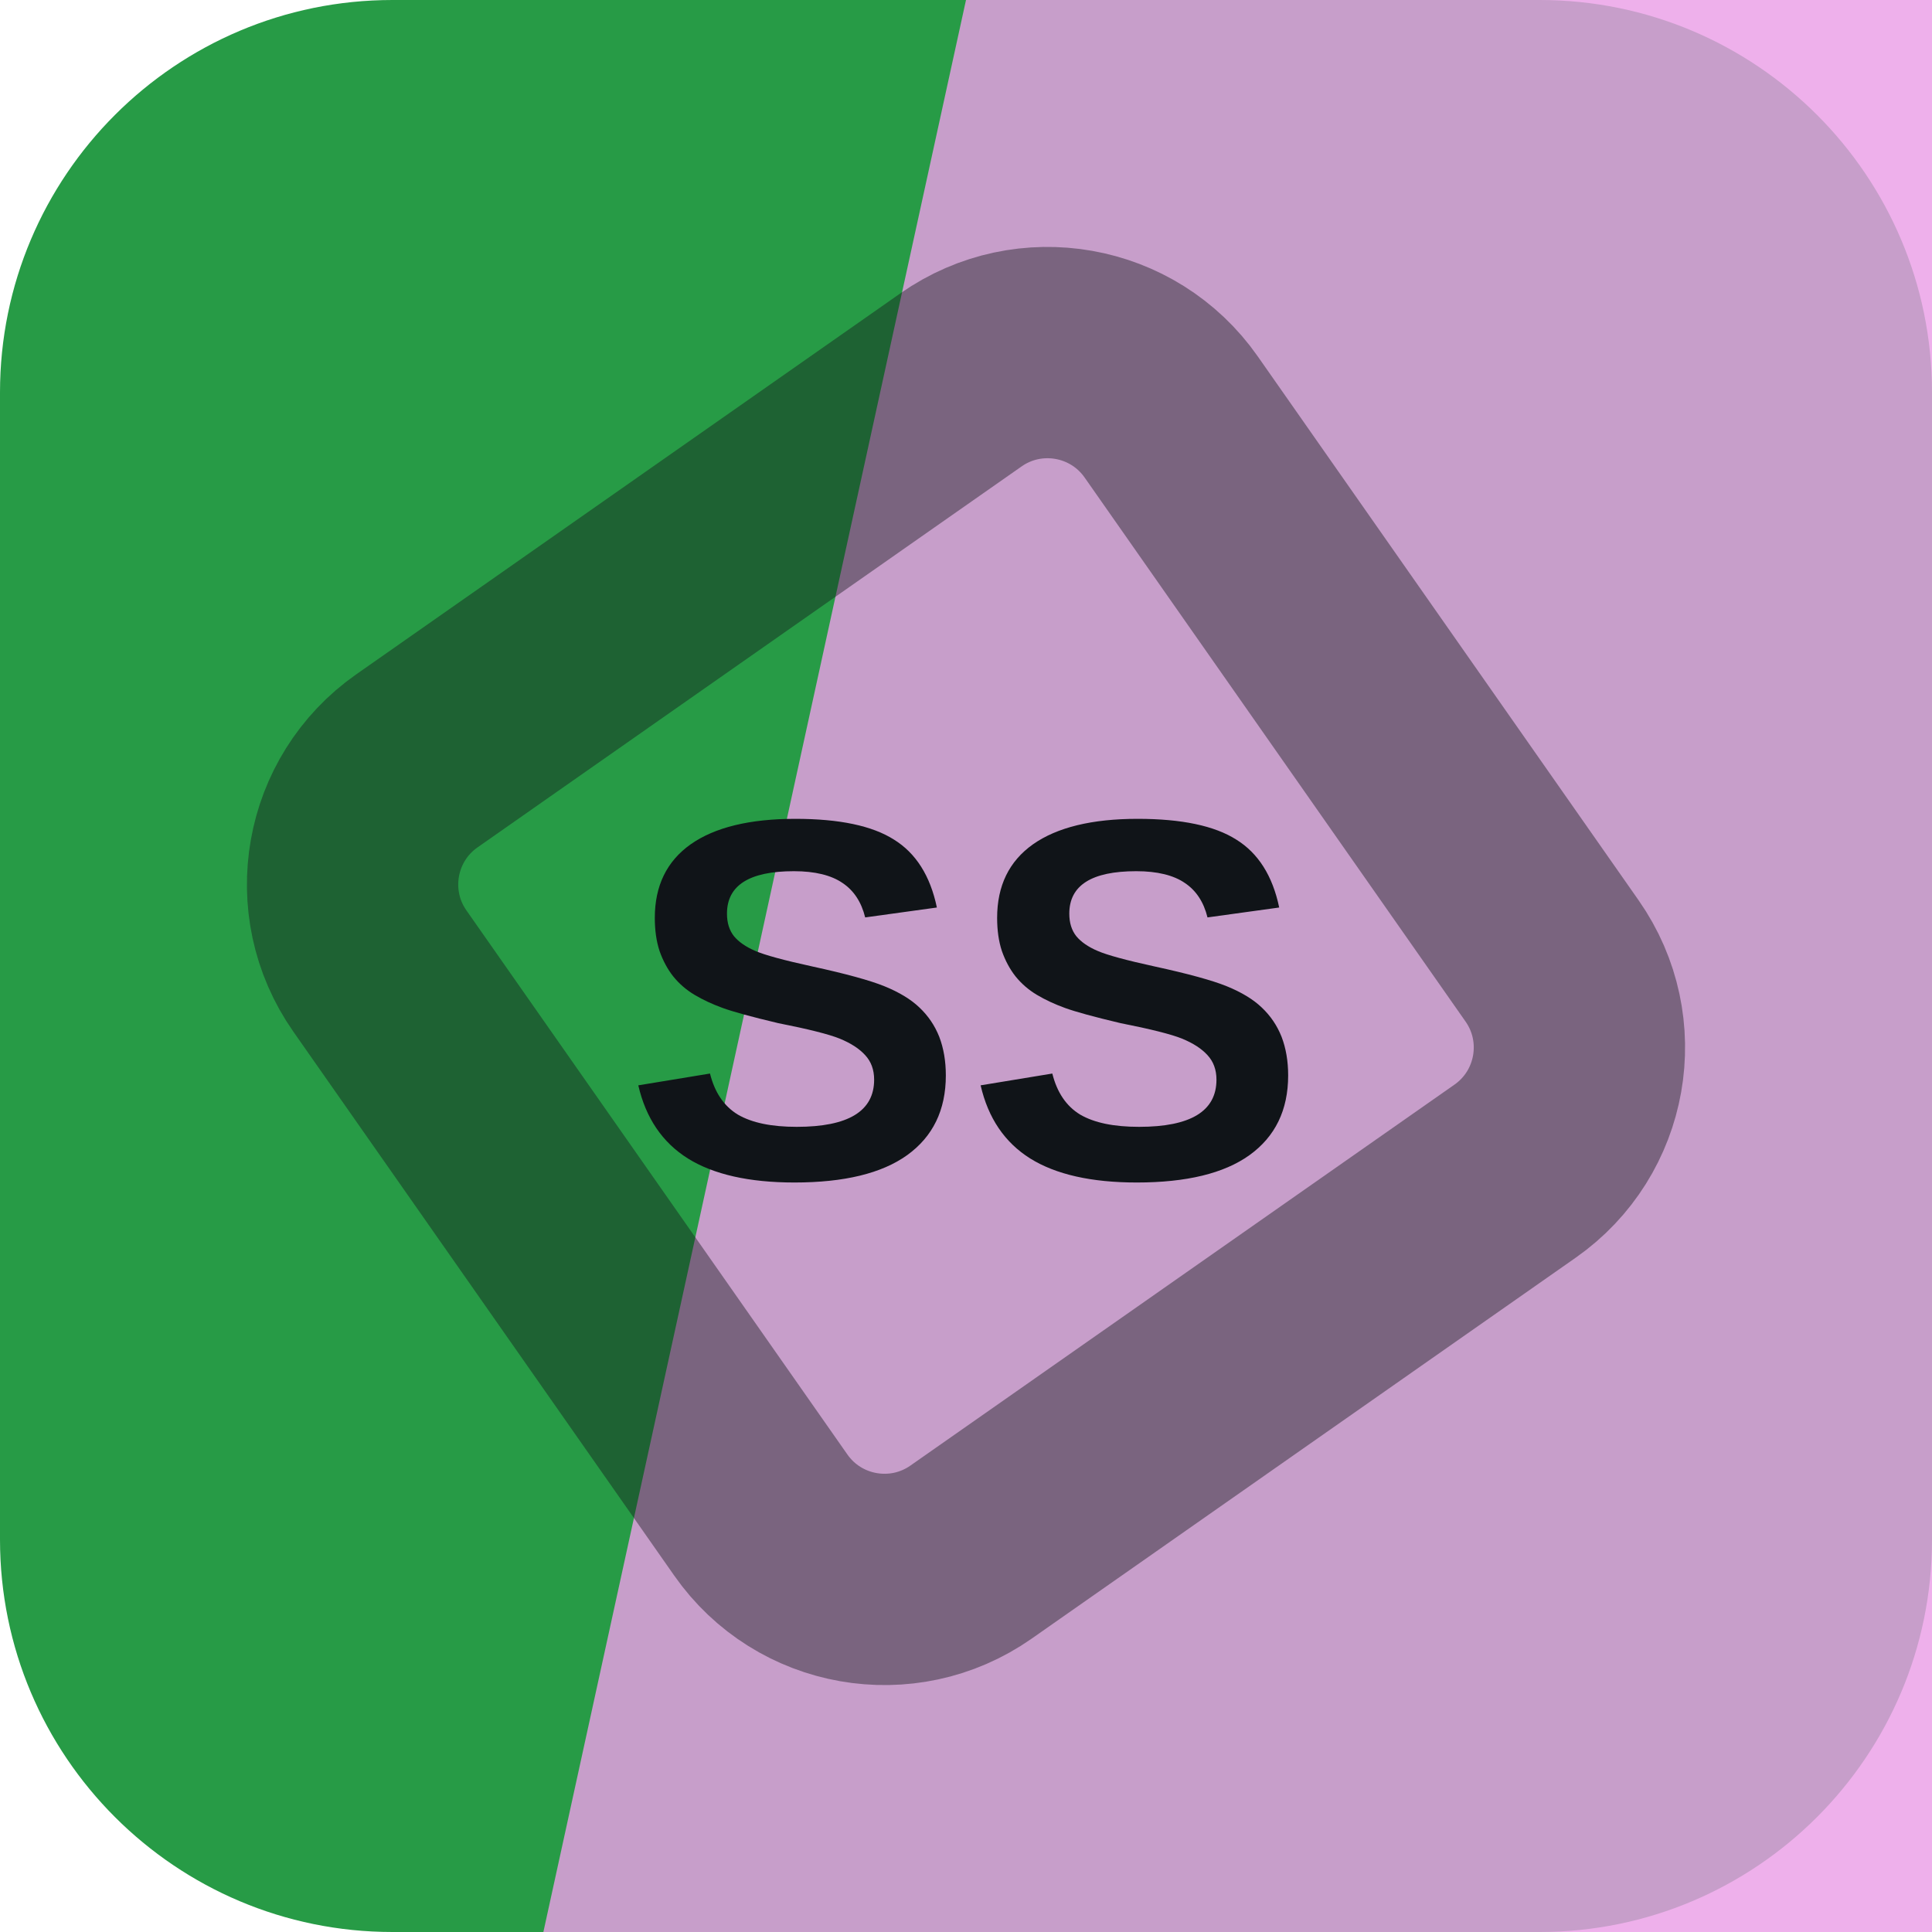
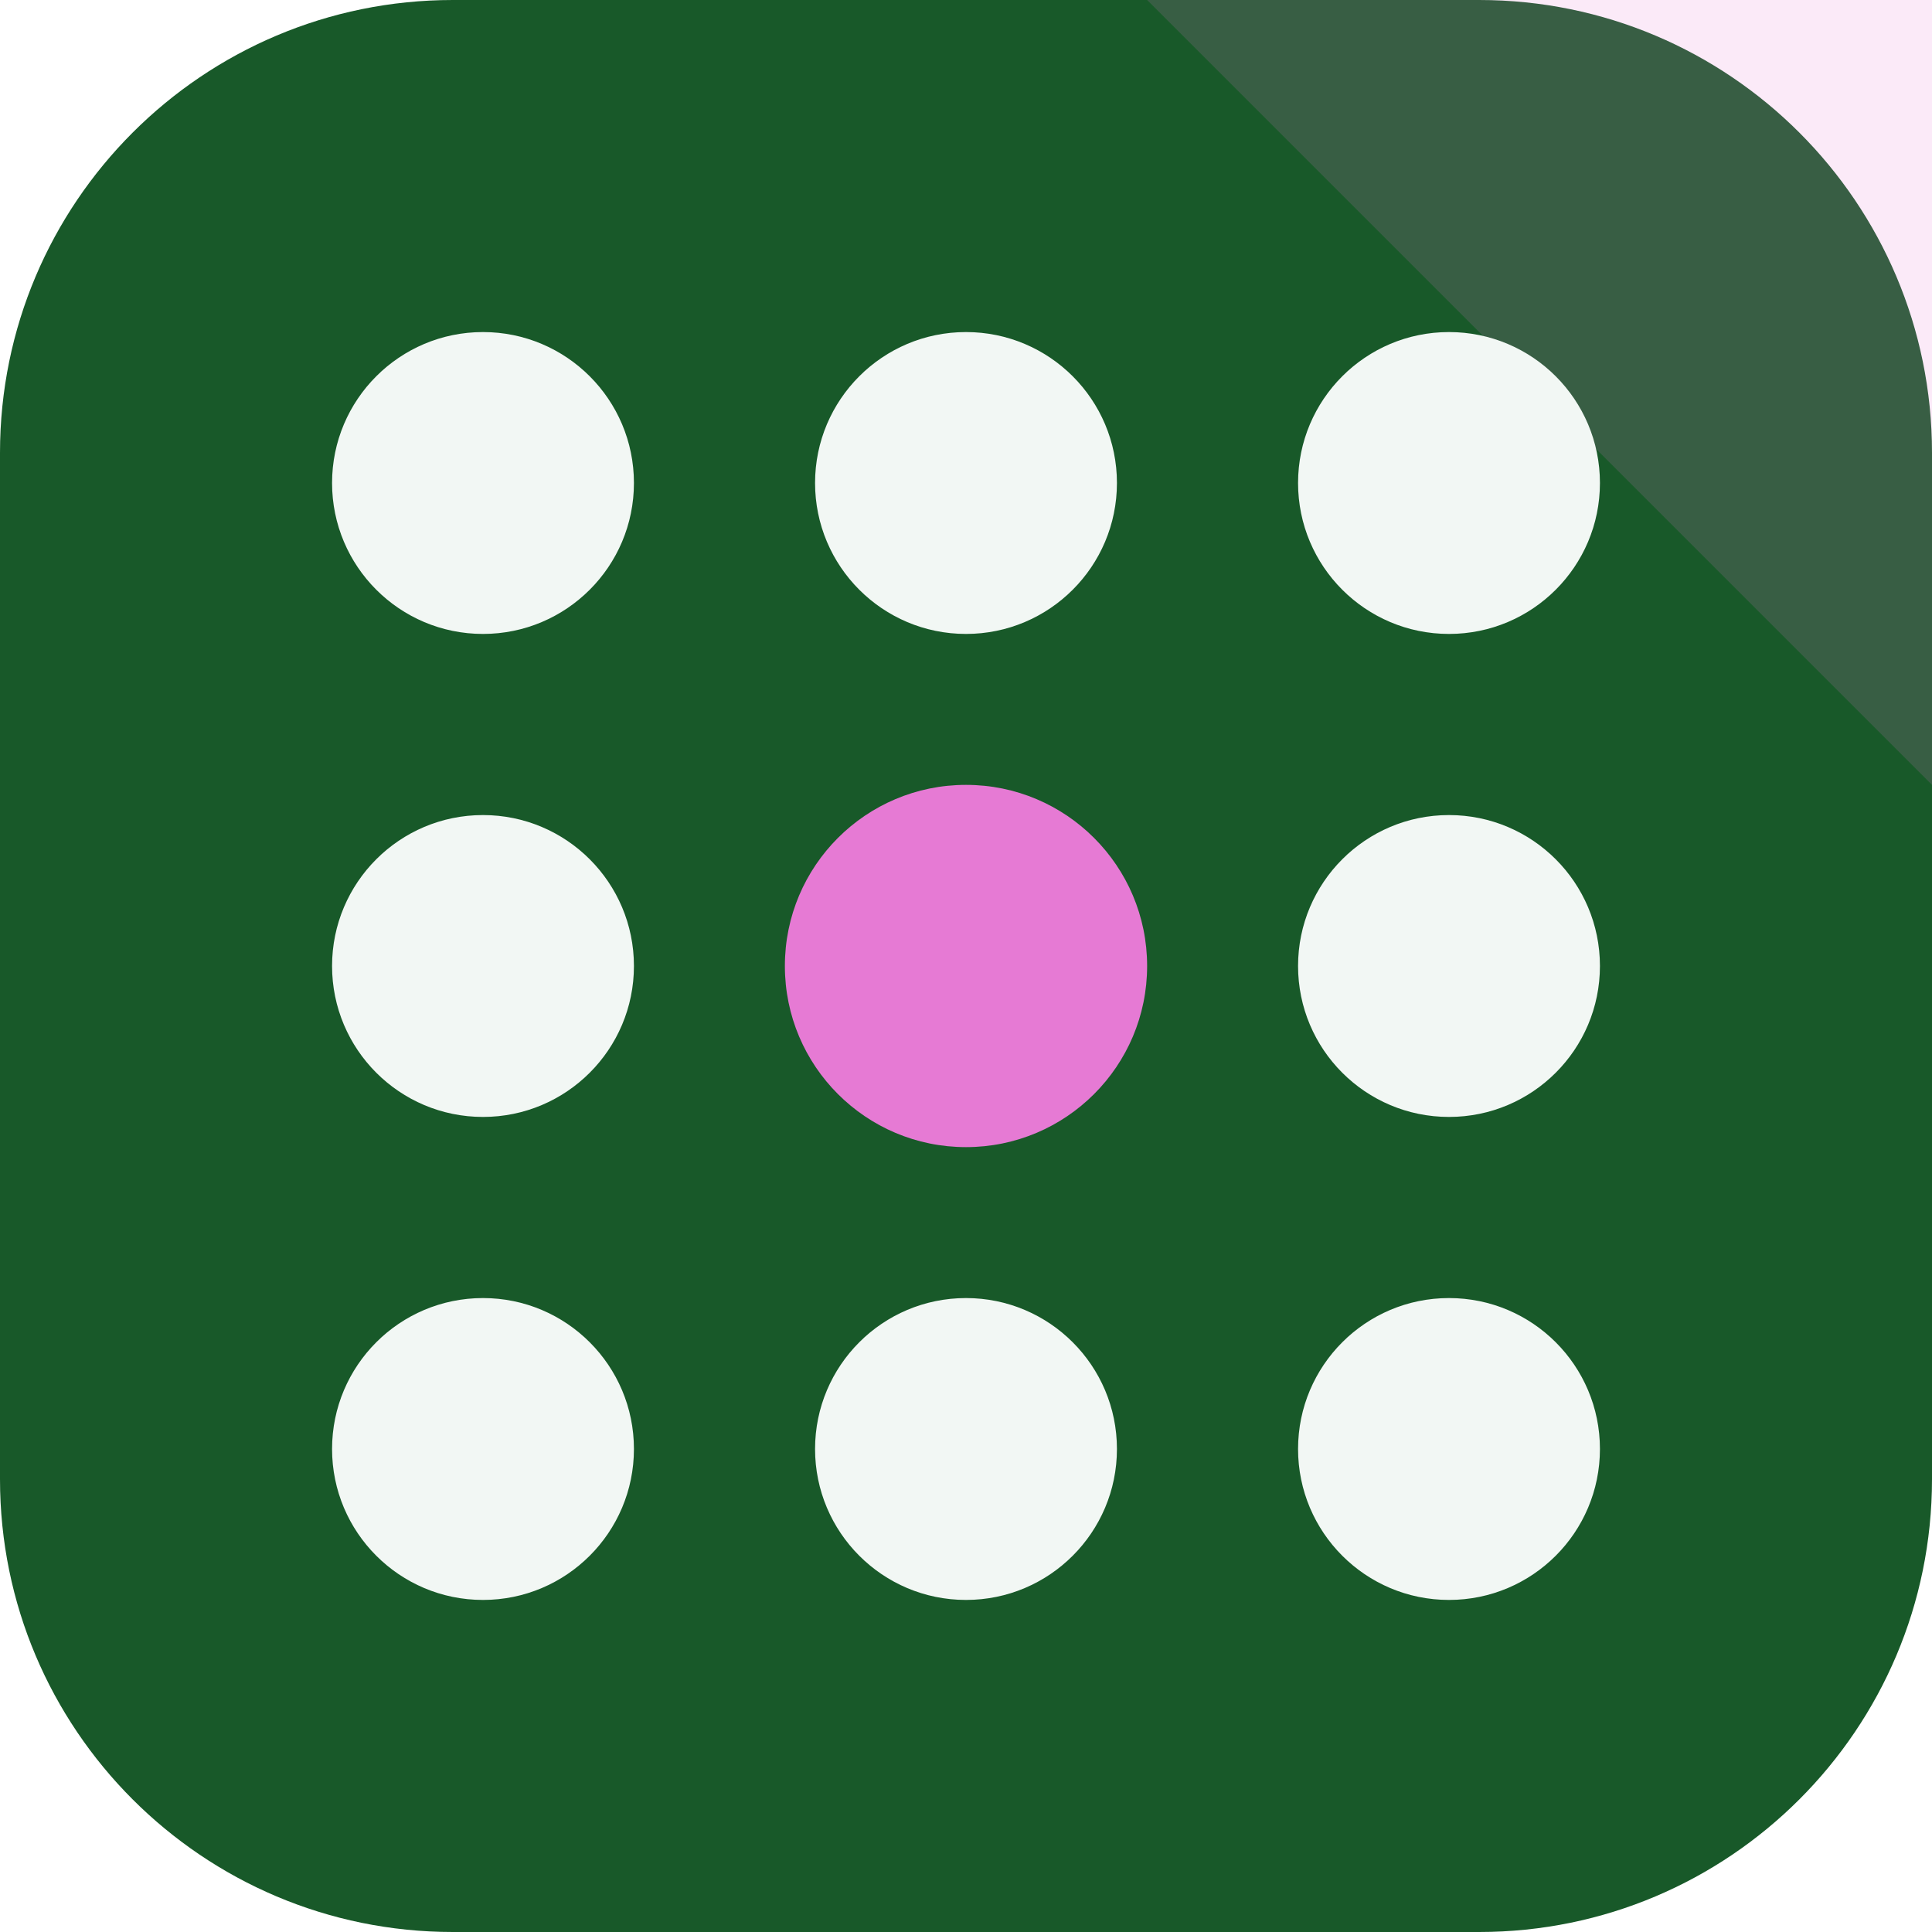
<svg xmlns="http://www.w3.org/2000/svg" width="64" height="64" viewBox="0 0 64 64" role="img">
-   <rect width="64" height="64" rx="13" fill="hsl(136 60% 38%)" />
-   <path d="M32 0h32v64H18Z" fill="hsl(303 64% 77%)" opacity="0.82" />
-   <g transform="rotate(190 32 32)" opacity="0.42">
-     <rect x="16" y="16" width="32" height="32" rx="5" fill="none" stroke="#101418" stroke-width="7" transform="rotate(45 32 32)" />
+   <rect width="64" height="64" rx="15" fill="hsl(136 58% 22%)" />
+   <path d="M64 0v26L38 0Z" fill="hsl(310 68% 69%)" opacity="0.16" />
+   <g transform="rotate(180 32 32)">
+     <circle cx="16" cy="16" r="5" fill="hsl(136 24% 96%)" />
+     <circle cx="32" cy="16" r="5" fill="hsl(136 24% 96%)" />
+     <circle cx="48" cy="16" r="5" fill="hsl(136 24% 96%)" />
+     <circle cx="16" cy="32" r="5" fill="hsl(136 24% 96%)" />
+     <circle cx="32" cy="32" r="6" fill="hsl(310 68% 69%)" />
+     <circle cx="48" cy="32" r="5" fill="hsl(136 24% 96%)" />
+     <circle cx="16" cy="48" r="5" fill="hsl(136 24% 96%)" />
+     <circle cx="32" cy="48" r="5" fill="hsl(136 24% 96%)" />
+     <circle cx="48" cy="48" r="5" fill="hsl(136 24% 96%)" />
  </g>
-   <text x="32" y="39" text-anchor="middle" fill="#101418" font-family="Arial,Helvetica,sans-serif" font-size="17" font-weight="700" letter-spacing="0">SS</text>
</svg>
